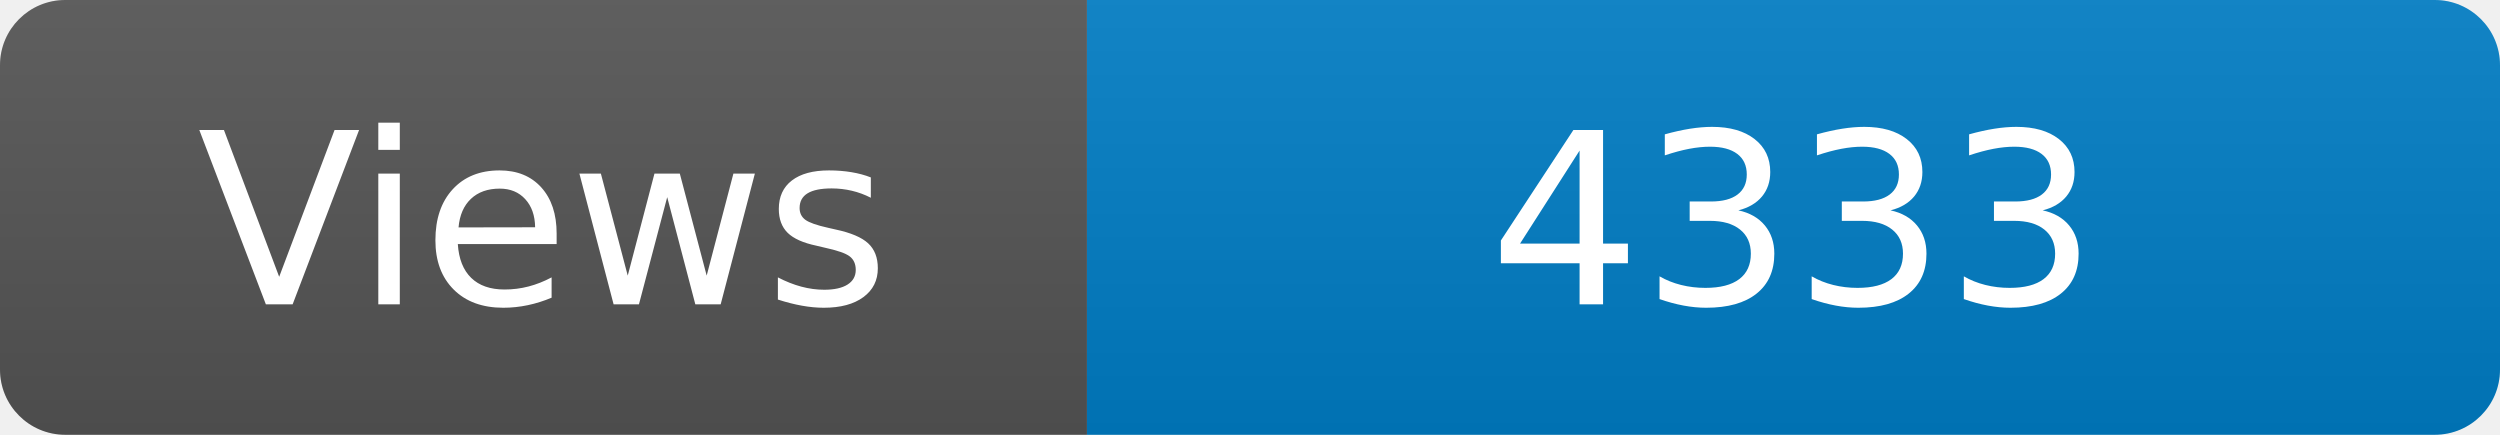
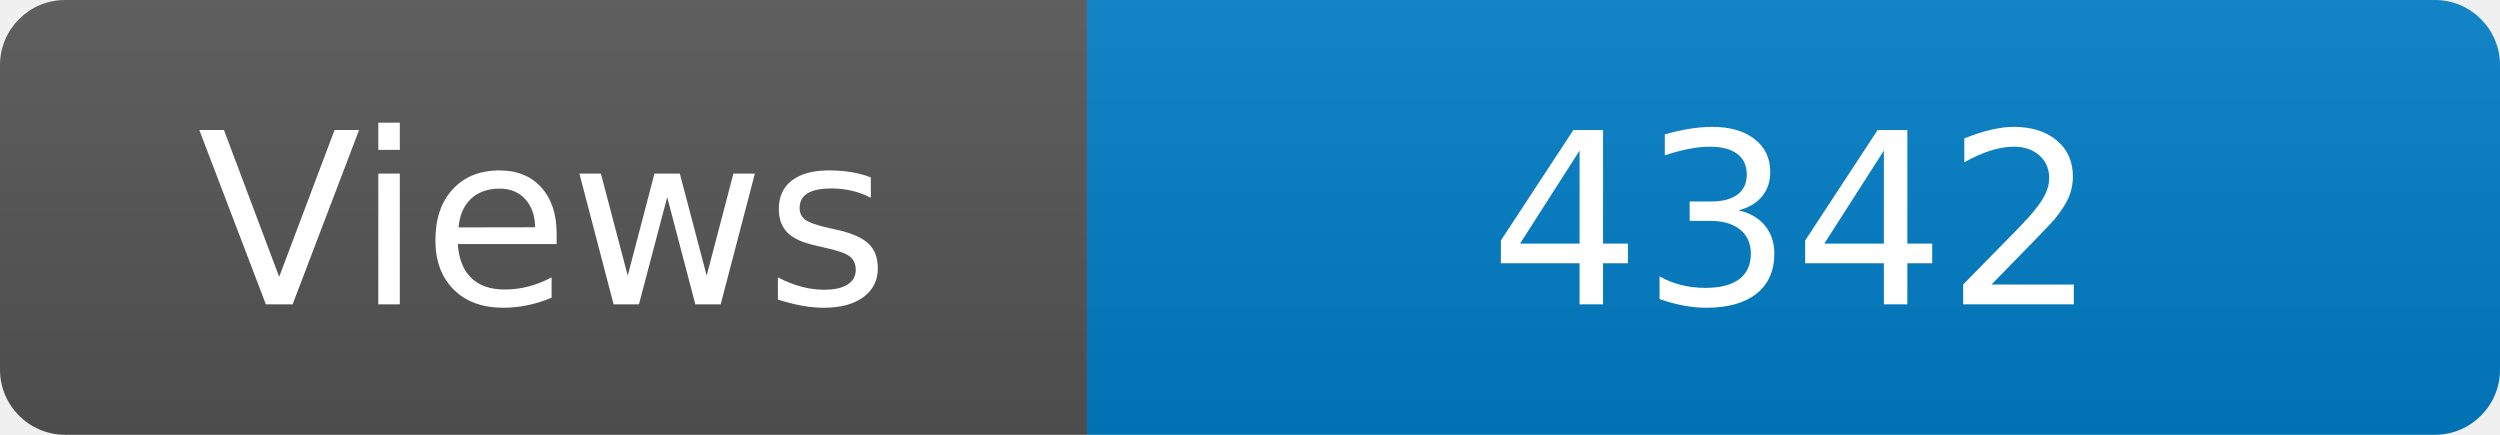
<svg xmlns="http://www.w3.org/2000/svg" width="115" height="20" role="img" aria-label="Maintained?: yes">
  <linearGradient id="s" x2="0" y2="100%">
    <stop offset="0" stop-color="#bbb" stop-opacity=".1" />
    <stop offset="1" stop-opacity=".1" />
  </linearGradient>
  <clipPath id="r">
    <rect width="115" height="20" rx="3" fill="#fff" />
  </clipPath>
  <g clip-path="url(#r)">
    <rect width="50" height="20" fill="#555" />
    <rect x="50" width="160" height="20" fill="#007ec6" />
    <rect width="115" height="20" fill="url(#s)" />
  </g>
  <g fill="#fff" text-anchor="middle" font-family="Verdana,Geneva,DejaVu Sans,sans-serif" font-size="110">
    <text x="250" y="140" transform="scale(.1)" fill="#fff">Views</text>
-     <text x="825" y="140" transform="scale(.1)" fill="#fff">4333</text>
+     <text x="825" y="140" transform="scale(.1)" fill="#fff">4342</text>
  </g>
</svg>
